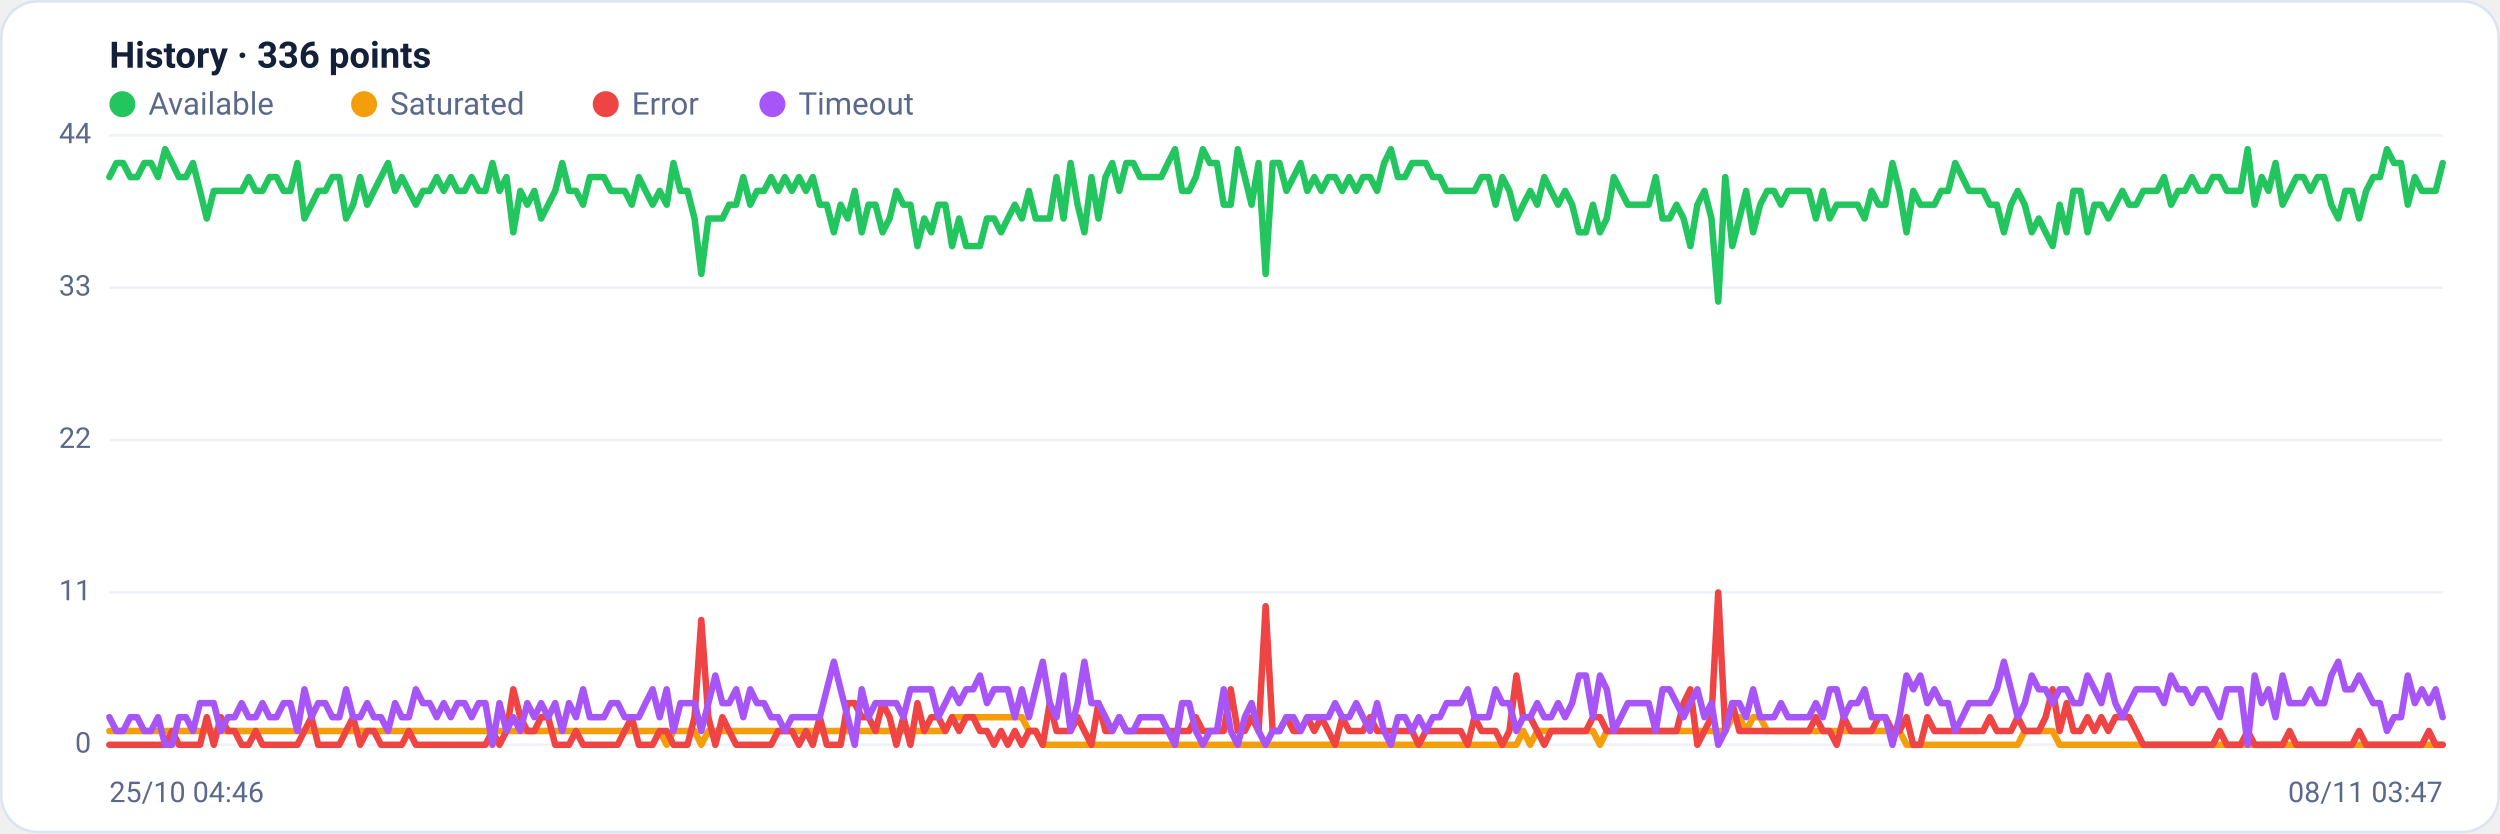
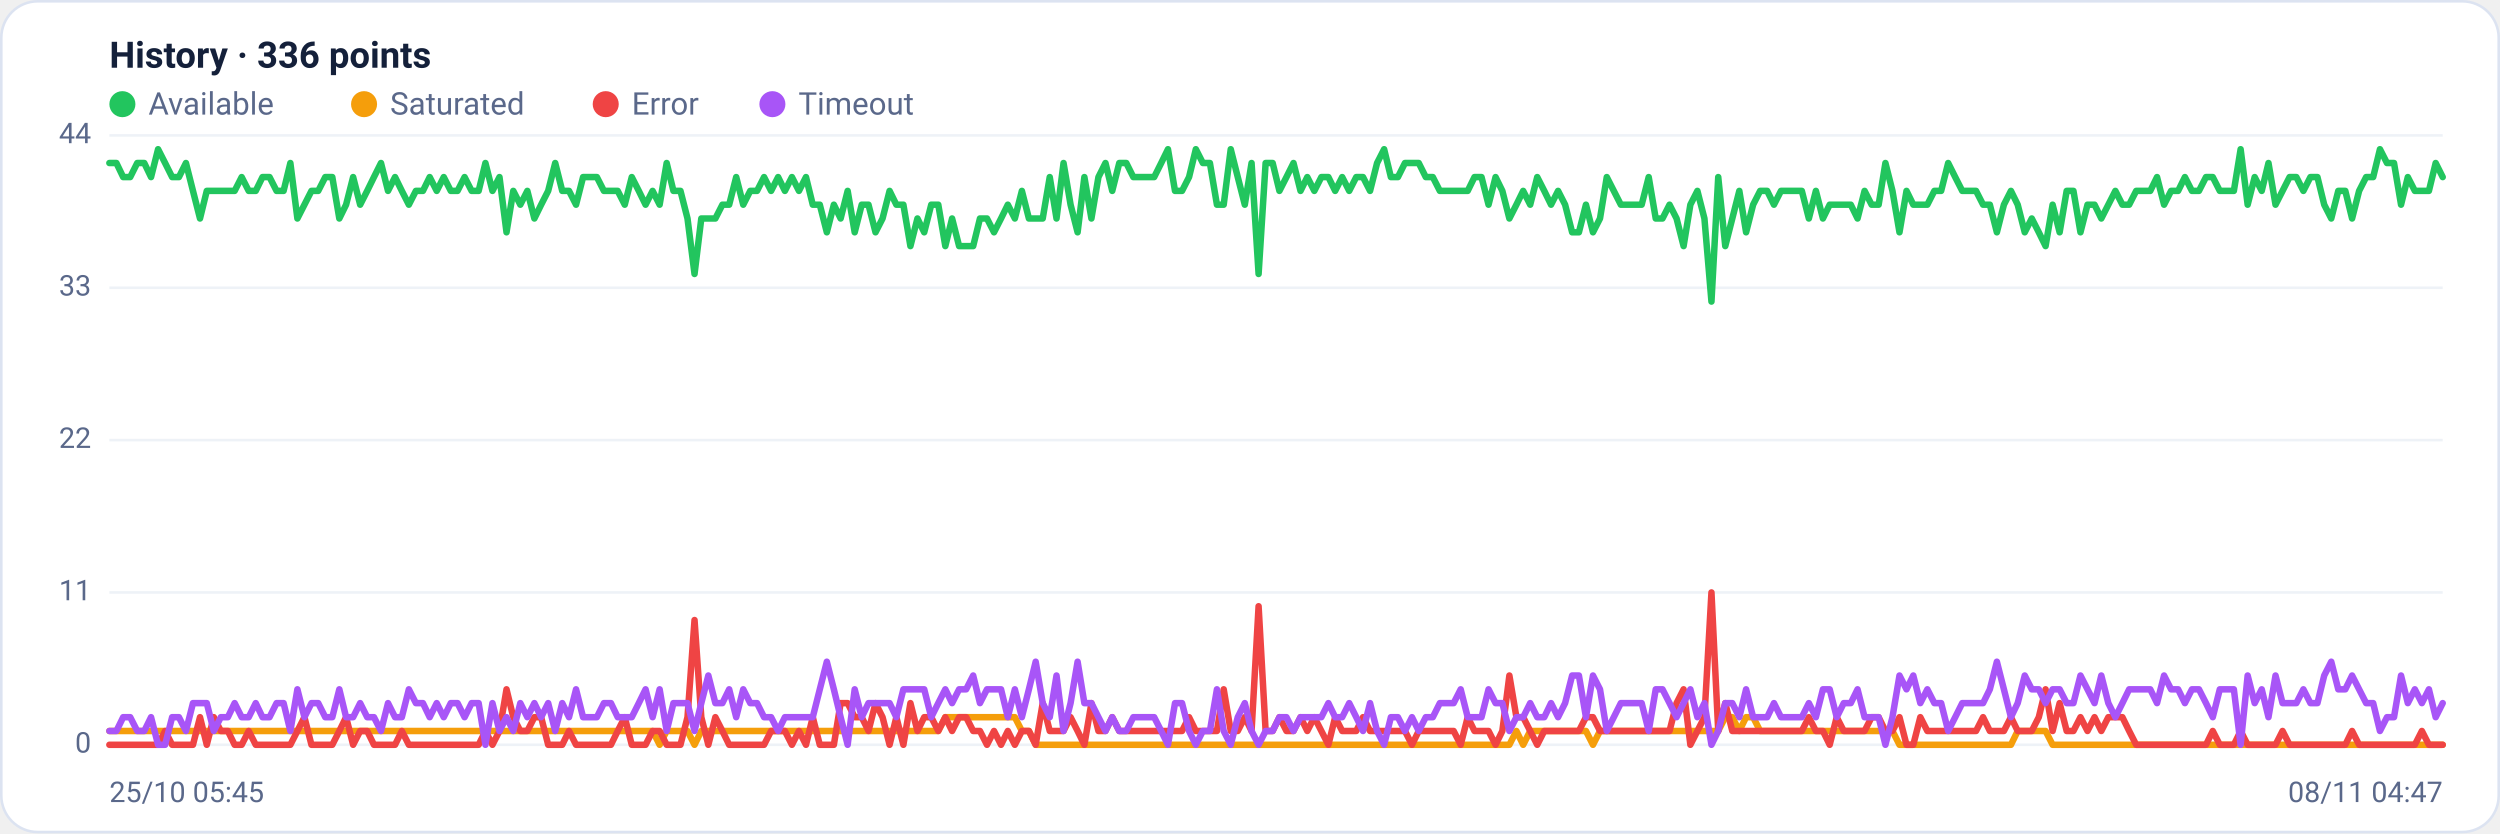
<svg xmlns="http://www.w3.org/2000/svg" viewBox="0 0 960 320" width="960" height="320" font-family="Segoe UI, system-ui, -apple-system, Roboto, Helvetica, Arial, sans-serif" role="img" aria-label="Availability history per region">
  <rect x="0.5" y="0.5" width="959" height="319" rx="14" fill="#ffffff" stroke="#dce3f1" />
  <text x="42" y="26" font-size="14" font-weight="600" fill="#14203a">History · 336 points</text>
  <circle cx="47" cy="40" r="5" fill="#22c55e" />
  <text x="57" y="44" font-size="12" fill="#5a688a">Available</text>
  <circle cx="139.8" cy="40" r="5" fill="#f59e0b" />
  <text x="149.8" y="44" font-size="12" fill="#5a688a">Saturated</text>
  <circle cx="232.6" cy="40" r="5" fill="#ef4444" />
  <text x="242.6" y="44" font-size="12" fill="#5a688a">Error</text>
  <circle cx="296.6" cy="40" r="5" fill="#a855f7" />
  <text x="306.6" y="44" font-size="12" fill="#5a688a">Timeout</text>
  <line x1="42" y1="286.0" x2="938" y2="286.0" stroke="#eef2f7" stroke-width="1" />
  <text x="35" y="289.0" text-anchor="end" font-size="11" fill="#5a688a">0</text>
  <line x1="42" y1="227.5" x2="938" y2="227.5" stroke="#eef2f7" stroke-width="1" />
  <text x="35" y="230.5" text-anchor="end" font-size="11" fill="#5a688a">11</text>
  <line x1="42" y1="169.0" x2="938" y2="169.0" stroke="#eef2f7" stroke-width="1" />
  <text x="35" y="172.0" text-anchor="end" font-size="11" fill="#5a688a">22</text>
  <line x1="42" y1="110.5" x2="938" y2="110.5" stroke="#eef2f7" stroke-width="1" />
  <text x="35" y="113.5" text-anchor="end" font-size="11" fill="#5a688a">33</text>
  <line x1="42" y1="52.0" x2="938" y2="52.0" stroke="#eef2f7" stroke-width="1" />
  <text x="35" y="55.0" text-anchor="end" font-size="11" fill="#5a688a">44</text>
-   <polyline fill="none" stroke="#22c55e" stroke-width="2.5" stroke-linejoin="round" stroke-linecap="round" points="42.0,68.0 44.7,62.6 47.3,62.6 50.0,68.0 52.7,68.0 55.4,62.6 58.0,62.6 60.7,68.0 63.4,57.3 66.1,62.6 68.7,68.0 71.4,68.0 74.1,62.6 76.8,73.3 79.4,83.9 82.1,73.3 84.8,73.3 87.5,73.3 90.1,73.3 92.8,73.3 95.5,68.0 98.2,73.3 100.8,73.3 103.5,68.0 106.2,68.0 108.9,73.3 111.5,73.3 114.2,62.6 116.9,83.9 119.6,78.6 122.2,73.3 124.9,73.3 127.6,68.0 130.3,68.0 132.9,83.9 135.6,78.6 138.3,68.0 141.0,78.6 143.6,73.3 146.3,68.0 149.0,62.6 151.7,73.3 154.3,68.0 157.0,73.3 159.7,78.6 162.4,73.3 165.0,73.3 167.7,68.0 170.4,73.3 173.1,68.0 175.7,73.3 178.4,73.3 181.1,68.0 183.8,73.3 186.4,73.3 189.1,62.6 191.8,73.3 194.5,68.0 197.1,89.2 199.8,73.3 202.5,78.6 205.2,73.3 207.8,83.9 210.5,78.6 213.2,73.3 215.9,62.6 218.5,73.3 221.2,73.3 223.9,78.6 226.5,68.0 229.2,68.0 231.9,68.0 234.6,73.3 237.2,73.3 239.9,73.3 242.6,78.6 245.3,68.0 247.9,73.3 250.6,78.6 253.3,73.3 256.0,78.6 258.6,62.6 261.3,73.3 264.0,73.3 266.7,83.9 269.3,105.2 272.0,83.9 274.7,83.9 277.4,83.9 280.0,78.6 282.7,78.6 285.4,68.0 288.1,78.6 290.7,73.3 293.4,73.3 296.1,68.0 298.8,73.3 301.4,68.0 304.1,73.3 306.8,68.0 309.5,73.3 312.1,68.0 314.8,78.6 317.5,78.6 320.2,89.2 322.8,78.6 325.5,83.9 328.2,73.3 330.9,89.2 333.5,78.6 336.2,78.6 338.9,89.2 341.6,83.9 344.2,73.3 346.9,78.6 349.6,78.6 352.3,94.5 354.9,83.9 357.6,89.2 360.3,78.6 363.0,78.6 365.6,94.5 368.3,83.9 371.0,94.5 373.7,94.5 376.3,94.5 379.0,83.9 381.7,83.9 384.4,89.2 387.0,83.9 389.7,78.6 392.4,83.9 395.1,73.3 397.7,83.9 400.4,83.9 403.1,83.9 405.7,68.0 408.4,83.9 411.1,62.6 413.8,78.6 416.4,89.2 419.1,68.0 421.8,83.9 424.5,68.0 427.1,62.6 429.8,73.3 432.5,62.6 435.2,62.6 437.8,68.0 440.5,68.0 443.2,68.0 445.9,68.0 448.5,62.6 451.2,57.3 453.9,73.3 456.6,73.3 459.2,68.0 461.9,57.3 464.6,62.6 467.3,62.6 469.9,78.6 472.6,78.6 475.3,57.3 478.0,68.0 480.6,78.6 483.3,62.6 486.0,105.2 488.7,62.6 491.3,62.6 494.0,73.3 496.7,68.0 499.4,62.6 502.0,73.3 504.7,68.0 507.4,73.3 510.1,68.0 512.7,68.0 515.4,73.3 518.1,68.0 520.8,73.3 523.4,68.0 526.1,68.0 528.8,73.3 531.5,62.6 534.1,57.3 536.8,68.0 539.5,68.0 542.2,62.6 544.8,62.6 547.5,62.6 550.2,68.0 552.9,68.0 555.5,73.3 558.2,73.3 560.9,73.3 563.6,73.3 566.2,73.3 568.9,68.0 571.6,68.0 574.3,78.6 576.9,68.0 579.6,73.3 582.3,83.9 584.9,78.6 587.6,73.3 590.3,78.6 593.0,68.0 595.6,73.3 598.3,78.6 601.0,73.3 603.7,78.6 606.3,89.2 609.0,89.2 611.7,78.6 614.4,89.2 617.0,83.9 619.7,68.0 622.4,73.3 625.1,78.6 627.7,78.6 630.4,78.6 633.1,78.6 635.8,68.0 638.4,83.9 641.1,83.9 643.8,78.6 646.5,83.9 649.1,94.5 651.8,78.6 654.5,73.3 657.2,83.9 659.8,115.8 662.5,68.0 665.2,94.5 667.9,83.9 670.5,73.3 673.2,89.2 675.9,78.6 678.6,73.3 681.2,73.3 683.9,78.6 686.6,73.3 689.3,73.3 691.9,73.3 694.6,73.3 697.3,83.9 700.0,73.3 702.6,83.9 705.3,78.6 708.0,78.6 710.7,78.6 713.3,78.6 716.0,83.9 718.7,73.3 721.4,78.6 724.0,78.6 726.7,62.6 729.4,73.3 732.1,89.2 734.7,73.3 737.4,78.6 740.1,78.6 742.8,78.6 745.4,73.3 748.1,73.3 750.8,62.6 753.5,68.0 756.1,73.3 758.8,73.3 761.5,73.3 764.1,78.6 766.8,78.6 769.5,89.2 772.2,78.6 774.8,73.3 777.5,78.6 780.2,89.2 782.9,83.9 785.5,89.2 788.2,94.5 790.9,78.6 793.6,89.2 796.2,73.3 798.9,73.3 801.6,89.2 804.3,78.6 806.9,78.6 809.6,83.9 812.3,78.6 815.0,73.3 817.6,78.6 820.3,78.6 823.0,73.3 825.7,73.3 828.3,73.3 831.0,68.0 833.7,78.6 836.4,73.3 839.0,73.3 841.7,68.0 844.4,73.3 847.1,73.3 849.7,68.0 852.4,68.0 855.1,73.3 857.8,73.3 860.4,73.3 863.1,57.3 865.8,78.6 868.5,68.0 871.1,73.3 873.8,62.6 876.5,78.6 879.2,73.3 881.8,68.0 884.5,68.0 887.2,73.3 889.9,68.0 892.5,68.0 895.2,78.6 897.9,83.9 900.6,73.3 903.2,73.3 905.9,83.9 908.6,73.3 911.3,68.0 913.9,68.0 916.6,57.3 919.3,62.6 922.0,62.6 924.6,78.6 927.3,68.0 930.0,73.3 932.7,73.3 935.3,73.3 938.0,62.6" />
-   <polyline fill="none" stroke="#f59e0b" stroke-width="2.5" stroke-linejoin="round" stroke-linecap="round" points="42.0,280.7 44.7,280.7 47.3,280.7 50.0,280.7 52.7,280.7 55.4,280.7 58.0,280.7 60.7,280.7 63.4,280.7 66.1,280.7 68.7,280.7 71.4,280.7 74.1,280.7 76.8,280.7 79.4,280.7 82.1,280.7 84.8,280.7 87.5,280.7 90.1,280.7 92.8,280.7 95.5,280.7 98.2,280.7 100.8,280.7 103.5,280.7 106.2,280.7 108.9,280.7 111.5,280.7 114.2,280.7 116.9,280.7 119.6,280.7 122.2,280.7 124.9,280.7 127.6,280.7 130.3,280.7 132.9,280.7 135.6,280.7 138.3,280.7 141.0,280.7 143.6,280.7 146.3,280.7 149.0,280.7 151.7,280.7 154.3,280.7 157.0,280.7 159.7,280.7 162.4,280.7 165.0,280.7 167.7,280.7 170.4,280.7 173.1,280.7 175.7,280.7 178.4,280.7 181.1,280.7 183.8,280.7 186.4,280.7 189.1,280.7 191.8,280.7 194.5,280.7 197.1,280.7 199.8,280.7 202.5,280.7 205.2,280.7 207.8,280.7 210.5,280.7 213.2,280.7 215.9,280.7 218.5,280.7 221.2,280.7 223.9,280.7 226.5,280.7 229.2,280.7 231.9,280.7 234.6,280.7 237.2,280.7 239.9,280.7 242.6,280.7 245.3,280.7 247.9,280.7 250.6,280.7 253.3,280.7 256.0,286.0 258.6,280.7 261.3,280.7 264.0,280.7 266.7,280.7 269.3,286.0 272.0,280.7 274.7,280.7 277.4,280.7 280.0,280.7 282.7,280.7 285.4,280.7 288.1,280.7 290.7,280.7 293.4,280.7 296.1,280.7 298.8,280.7 301.4,280.7 304.1,280.7 306.8,280.7 309.5,280.7 312.1,280.7 314.8,280.7 317.5,280.7 320.2,280.7 322.8,280.7 325.5,280.7 328.2,280.7 330.9,280.7 333.5,280.7 336.2,280.7 338.9,280.7 341.6,280.7 344.2,280.7 346.9,280.7 349.6,280.7 352.3,280.7 354.9,280.7 357.6,280.7 360.3,280.7 363.0,280.7 365.6,275.4 368.3,275.4 371.0,275.4 373.7,275.4 376.3,275.4 379.0,275.4 381.7,275.4 384.4,275.4 387.0,275.4 389.7,275.4 392.4,275.4 395.1,280.7 397.7,280.7 400.4,286.0 403.1,286.0 405.7,286.0 408.4,286.0 411.1,286.0 413.8,286.0 416.4,286.0 419.1,286.0 421.8,286.0 424.5,286.0 427.1,286.0 429.8,286.0 432.5,286.0 435.2,286.0 437.8,286.0 440.5,286.0 443.2,286.0 445.9,286.0 448.5,286.0 451.2,286.0 453.9,286.0 456.6,286.0 459.2,286.0 461.9,286.0 464.6,286.0 467.3,286.0 469.9,286.0 472.6,286.0 475.3,286.0 478.0,286.0 480.6,286.0 483.3,286.0 486.0,286.0 488.7,286.0 491.3,286.0 494.0,286.0 496.7,286.0 499.4,286.0 502.0,286.0 504.7,286.0 507.4,286.0 510.1,286.0 512.7,286.0 515.4,286.0 518.1,286.0 520.8,286.0 523.4,286.0 526.1,286.0 528.8,286.0 531.5,286.0 534.1,286.0 536.8,286.0 539.5,286.0 542.2,286.0 544.8,286.0 547.5,286.0 550.2,286.0 552.9,286.0 555.5,286.0 558.2,286.0 560.9,286.0 563.6,286.0 566.2,286.0 568.9,286.0 571.6,286.0 574.3,286.0 576.9,286.0 579.6,286.0 582.3,286.0 584.9,280.7 587.6,286.0 590.3,280.7 593.0,280.7 595.6,280.7 598.3,280.7 601.0,280.7 603.7,280.7 606.3,280.7 609.0,280.7 611.7,280.7 614.4,286.0 617.0,280.7 619.7,280.7 622.4,280.7 625.1,280.7 627.7,280.7 630.4,280.7 633.1,280.7 635.8,280.7 638.4,280.7 641.1,280.7 643.8,280.7 646.5,280.7 649.1,280.7 651.8,280.7 654.5,280.7 657.2,280.7 659.8,280.7 662.5,280.7 665.2,275.4 667.9,275.4 670.5,280.7 673.2,275.4 675.9,275.4 678.6,280.7 681.2,280.7 683.9,280.7 686.6,280.7 689.3,280.7 691.9,280.7 694.6,280.7 697.3,280.7 700.0,280.7 702.6,280.7 705.3,280.7 708.0,280.7 710.7,280.7 713.3,280.7 716.0,280.7 718.7,280.7 721.4,280.7 724.0,280.7 726.7,280.7 729.4,280.7 732.1,286.0 734.7,286.0 737.4,286.0 740.1,286.0 742.8,286.0 745.4,286.0 748.1,286.0 750.8,286.0 753.5,286.0 756.1,286.0 758.8,286.0 761.5,286.0 764.1,286.0 766.8,286.0 769.5,286.0 772.2,286.0 774.8,286.0 777.5,280.7 780.2,280.7 782.9,280.7 785.5,280.7 788.2,280.7 790.9,286.0 793.6,286.0 796.2,286.0 798.9,286.0 801.6,286.0 804.3,286.0 806.9,286.0 809.6,286.0 812.3,286.0 815.0,286.0 817.6,286.0 820.3,286.0 823.0,286.0 825.7,286.0 828.3,286.0 831.0,286.0 833.7,286.0 836.4,286.0 839.0,286.0 841.7,286.0 844.4,286.0 847.1,286.0 849.7,286.0 852.4,286.0 855.1,286.0 857.8,286.0 860.4,286.0 863.1,286.0 865.8,286.0 868.5,286.0 871.1,286.0 873.8,286.0 876.5,286.0 879.2,286.0 881.8,286.0 884.5,286.0 887.2,286.0 889.9,286.0 892.5,286.0 895.2,286.0 897.9,286.0 900.6,286.0 903.2,286.0 905.9,286.0 908.6,286.0 911.3,286.0 913.9,286.0 916.6,286.0 919.3,286.0 922.0,286.0 924.6,286.0 927.3,286.0 930.0,286.0 932.7,286.0 935.3,286.0 938.0,286.0" />
-   <polyline fill="none" stroke="#ef4444" stroke-width="2.5" stroke-linejoin="round" stroke-linecap="round" points="42.0,286.0 44.7,286.0 47.3,286.0 50.0,286.0 52.7,286.0 55.4,286.0 58.0,286.0 60.7,286.0 63.4,286.0 66.1,280.7 68.7,286.0 71.4,286.0 74.1,286.0 76.8,286.0 79.4,275.4 82.1,286.0 84.8,275.4 87.5,280.7 90.1,280.7 92.8,286.0 95.5,286.0 98.2,280.7 100.8,286.0 103.5,286.0 106.2,286.0 108.9,286.0 111.5,286.0 114.2,286.0 116.9,280.7 119.6,275.4 122.2,286.0 124.9,286.0 127.6,286.0 130.3,286.0 132.9,280.7 135.6,275.4 138.3,286.0 141.0,280.7 143.6,280.7 146.3,286.0 149.0,286.0 151.7,286.0 154.3,286.0 157.0,280.7 159.7,286.0 162.4,286.0 165.0,286.0 167.7,286.0 170.4,286.0 173.1,286.0 175.7,286.0 178.4,286.0 181.1,286.0 183.8,286.0 186.4,286.0 189.1,280.7 191.8,286.0 194.5,280.7 197.1,264.7 199.8,275.4 202.5,280.7 205.2,280.7 207.8,275.4 210.5,275.4 213.2,286.0 215.9,286.0 218.5,286.0 221.2,280.7 223.9,286.0 226.5,286.0 229.2,286.0 231.9,286.0 234.6,286.0 237.2,286.0 239.9,280.7 242.6,275.4 245.3,286.0 247.9,286.0 250.6,286.0 253.3,280.7 256.0,280.7 258.6,286.0 261.3,286.0 264.0,286.0 266.7,275.4 269.3,238.1 272.0,275.4 274.7,286.0 277.4,275.4 280.0,280.7 282.7,286.0 285.4,286.0 288.1,286.0 290.7,286.0 293.4,286.0 296.1,286.0 298.8,280.7 301.4,280.7 304.1,280.7 306.8,286.0 309.5,280.7 312.1,286.0 314.8,275.4 317.5,286.0 320.2,286.0 322.8,286.0 325.5,270.0 328.2,270.0 330.9,275.4 333.5,275.4 336.2,280.7 338.9,270.0 341.6,275.4 344.2,286.0 346.9,275.4 349.6,286.0 352.3,270.0 354.9,280.7 357.6,275.4 360.3,275.4 363.0,280.7 365.6,275.4 368.3,280.7 371.0,275.4 373.7,275.4 376.3,280.7 379.0,280.7 381.7,286.0 384.4,280.7 387.0,286.0 389.7,280.7 392.4,286.0 395.1,280.7 397.7,280.7 400.4,286.0 403.1,270.0 405.7,280.7 408.4,280.7 411.1,280.7 413.8,275.4 416.4,280.7 419.1,286.0 421.8,270.0 424.5,280.7 427.1,280.7 429.8,275.4 432.5,280.7 435.2,280.7 437.8,280.7 440.5,280.7 443.2,280.7 445.9,280.7 448.5,280.7 451.2,280.7 453.9,280.7 456.6,280.7 459.2,275.4 461.9,280.7 464.6,280.7 467.3,280.7 469.9,280.7 472.6,264.7 475.3,280.7 478.0,280.7 480.6,275.4 483.3,280.7 486.0,232.8 488.7,280.7 491.3,280.7 494.0,275.4 496.7,280.7 499.4,280.7 502.0,275.4 504.7,280.7 507.4,275.4 510.1,280.7 512.7,286.0 515.4,275.4 518.1,280.7 520.8,280.7 523.4,280.7 526.1,275.4 528.8,280.7 531.5,280.7 534.1,280.7 536.8,280.7 539.5,280.7 542.2,280.7 544.8,286.0 547.5,280.7 550.2,280.7 552.9,280.7 555.5,280.7 558.2,280.7 560.9,280.7 563.6,286.0 566.2,275.4 568.9,280.7 571.6,280.7 574.3,280.7 576.9,286.0 579.6,280.7 582.3,259.4 584.9,275.4 587.6,275.4 590.3,280.7 593.0,286.0 595.6,280.7 598.3,280.7 601.0,280.7 603.7,280.7 606.3,280.7 609.0,280.7 611.7,275.4 614.4,275.4 617.0,280.7 619.7,280.7 622.4,280.7 625.1,280.7 627.7,280.7 630.4,280.7 633.1,280.7 635.8,280.7 638.4,280.7 641.1,280.7 643.8,280.7 646.5,270.0 649.1,264.7 651.8,286.0 654.5,280.7 657.2,275.4 659.8,227.5 662.5,280.7 665.2,270.0 667.9,280.7 670.5,280.7 673.2,280.7 675.9,280.7 678.6,280.7 681.2,280.7 683.9,280.7 686.6,280.7 689.3,280.7 691.9,280.7 694.6,280.7 697.3,275.4 700.0,280.7 702.6,280.7 705.3,286.0 708.0,275.4 710.7,280.7 713.3,280.7 716.0,280.7 718.7,280.7 721.4,275.4 724.0,275.4 726.7,280.7 729.4,280.7 732.1,275.4 734.7,286.0 737.4,286.0 740.1,275.4 742.8,280.7 745.4,280.7 748.1,280.7 750.8,280.7 753.5,280.7 756.1,280.7 758.8,280.7 761.5,280.7 764.1,275.4 766.8,280.7 769.5,280.7 772.2,280.7 774.8,275.4 777.5,280.7 780.2,280.7 782.9,280.7 785.5,275.4 788.2,264.7 790.9,280.7 793.6,270.0 796.2,280.7 798.9,280.7 801.6,275.4 804.3,280.7 806.9,275.4 809.6,280.7 812.3,275.4 815.0,275.4 817.6,275.4 820.3,280.7 823.0,286.0 825.7,286.0 828.3,286.0 831.0,286.0 833.7,286.0 836.4,286.0 839.0,286.0 841.7,286.0 844.4,286.0 847.1,286.0 849.7,286.0 852.4,280.7 855.1,286.0 857.8,286.0 860.4,286.0 863.1,280.7 865.8,286.0 868.5,286.0 871.1,286.0 873.8,286.0 876.5,286.0 879.2,280.7 881.8,286.0 884.5,286.0 887.2,286.0 889.9,286.0 892.5,286.0 895.2,286.0 897.9,286.0 900.6,286.0 903.2,286.0 905.9,280.7 908.6,286.0 911.3,286.0 913.9,286.0 916.6,286.0 919.3,286.0 922.0,286.0 924.6,286.0 927.3,286.0 930.0,286.0 932.7,280.7 935.3,286.0 938.0,286.0" />
-   <polyline fill="none" stroke="#a855f7" stroke-width="2.5" stroke-linejoin="round" stroke-linecap="round" points="42.0,275.4 44.7,280.7 47.3,280.7 50.0,275.4 52.7,275.4 55.4,280.7 58.0,280.7 60.7,275.4 63.4,286.0 66.1,286.0 68.7,275.4 71.4,275.4 74.1,280.7 76.8,270.0 79.4,270.0 82.1,270.0 84.8,280.7 87.5,275.4 90.1,275.4 92.8,270.0 95.5,275.4 98.2,275.4 100.8,270.0 103.5,275.4 106.2,275.4 108.9,270.0 111.5,270.0 114.2,280.7 116.9,264.7 119.6,275.4 122.2,270.0 124.9,270.0 127.6,275.4 130.3,275.4 132.9,264.7 135.6,275.4 138.3,275.4 141.0,270.0 143.6,275.4 146.3,275.4 149.0,280.7 151.7,270.0 154.3,275.4 157.0,275.4 159.7,264.7 162.4,270.0 165.0,270.0 167.7,275.4 170.4,270.0 173.1,275.4 175.7,270.0 178.4,270.0 181.1,275.4 183.8,270.0 186.4,270.0 189.1,286.0 191.8,270.0 194.5,280.7 197.1,275.4 199.8,280.7 202.5,270.0 205.2,275.4 207.8,270.0 210.5,275.4 213.2,270.0 215.9,280.7 218.5,270.0 221.2,275.4 223.9,264.7 226.5,275.4 229.2,275.4 231.9,275.4 234.6,270.0 237.2,270.0 239.9,275.4 242.6,275.4 245.3,275.4 247.9,270.0 250.6,264.7 253.3,275.4 256.0,264.7 258.6,280.7 261.3,270.0 264.0,270.0 266.7,270.0 269.3,280.7 272.0,270.0 274.7,259.4 277.4,270.0 280.0,270.0 282.7,264.7 285.4,275.4 288.1,264.7 290.7,270.0 293.4,270.0 296.1,275.4 298.8,275.4 301.4,280.7 304.1,275.4 306.8,275.4 309.5,275.4 312.1,275.4 314.8,275.4 317.5,264.7 320.2,254.1 322.8,264.7 325.5,275.4 328.2,286.0 330.9,264.7 333.5,275.4 336.2,270.0 338.9,270.0 341.6,270.0 344.2,270.0 346.9,275.4 349.6,264.7 352.3,264.7 354.9,264.7 357.6,264.7 360.3,275.4 363.0,270.0 365.6,264.7 368.3,270.0 371.0,264.7 373.7,264.7 376.3,259.4 379.0,270.0 381.7,264.7 384.4,264.7 387.0,264.7 389.7,275.4 392.4,264.7 395.1,275.4 397.7,264.7 400.4,254.1 403.1,270.0 405.7,275.4 408.4,259.4 411.1,280.7 413.8,270.0 416.4,254.1 419.1,270.0 421.8,270.0 424.5,275.4 427.1,280.7 429.8,275.4 432.5,280.7 435.2,280.7 437.8,275.4 440.5,275.4 443.2,275.4 445.9,275.4 448.5,280.7 451.2,286.0 453.9,270.0 456.6,270.0 459.2,280.7 461.9,286.0 464.6,280.7 467.3,280.7 469.9,264.7 472.6,280.7 475.3,286.0 478.0,275.4 480.6,270.0 483.3,280.7 486.0,286.0 488.7,280.7 491.3,280.7 494.0,275.4 496.7,275.4 499.4,280.7 502.0,275.4 504.7,275.4 507.4,275.4 510.1,275.4 512.7,270.0 515.4,275.4 518.1,275.4 520.8,270.0 523.4,275.4 526.1,280.7 528.8,270.0 531.5,280.7 534.1,286.0 536.8,275.4 539.5,275.4 542.2,280.7 544.8,275.4 547.5,280.7 550.2,275.4 552.9,275.4 555.5,270.0 558.2,270.0 560.9,270.0 563.6,264.7 566.2,275.4 568.9,275.4 571.6,275.4 574.3,264.7 576.9,270.0 579.6,270.0 582.3,280.7 584.9,275.4 587.6,275.4 590.3,270.0 593.0,275.4 595.6,275.4 598.3,270.0 601.0,275.4 603.7,270.0 606.3,259.4 609.0,259.4 611.7,275.4 614.4,259.4 617.0,264.7 619.7,280.7 622.4,275.4 625.1,270.0 627.7,270.0 630.4,270.0 633.1,270.0 635.8,280.7 638.4,264.7 641.1,264.7 643.8,270.0 646.5,275.4 649.1,270.0 651.8,264.7 654.5,275.4 657.2,270.0 659.8,286.0 662.5,280.7 665.2,270.0 667.9,270.0 670.5,275.4 673.2,264.7 675.9,275.4 678.6,275.4 681.2,275.4 683.9,270.0 686.6,275.4 689.3,275.4 691.9,275.4 694.6,275.4 697.3,270.0 700.0,275.4 702.6,264.7 705.3,264.7 708.0,275.4 710.7,270.0 713.3,270.0 716.0,264.7 718.7,275.4 721.4,275.4 724.0,275.4 726.7,286.0 729.4,275.4 732.1,259.4 734.7,264.7 737.4,259.4 740.1,270.0 742.8,264.7 745.4,270.0 748.1,270.0 750.8,280.7 753.5,275.4 756.1,270.0 758.8,270.0 761.5,270.0 764.1,270.0 766.8,264.7 769.5,254.1 772.2,264.7 774.8,275.4 777.5,270.0 780.2,259.4 782.9,264.7 785.5,264.7 788.2,270.0 790.9,264.7 793.6,264.7 796.2,270.0 798.9,270.0 801.6,259.4 804.3,264.7 806.9,270.0 809.6,259.4 812.3,270.0 815.0,275.4 817.6,270.0 820.3,264.7 823.0,264.7 825.7,264.7 828.3,264.7 831.0,270.0 833.7,259.4 836.4,264.7 839.0,264.7 841.7,270.0 844.4,264.7 847.1,264.7 849.7,270.0 852.4,275.4 855.1,264.7 857.8,264.7 860.4,264.7 863.1,286.0 865.8,259.4 868.5,270.0 871.1,264.7 873.8,275.4 876.5,259.4 879.2,270.0 881.8,270.0 884.5,270.0 887.2,264.7 889.9,270.0 892.5,270.0 895.2,259.4 897.9,254.1 900.6,264.7 903.2,264.7 905.9,259.4 908.6,264.7 911.3,270.0 913.9,270.0 916.6,280.7 919.3,275.4 922.0,275.4 924.6,259.4 927.3,270.0 930.0,264.7 932.7,270.0 935.3,264.7 938.0,275.4" />
-   <text x="42" y="308" font-size="11" fill="#5a688a">25/10 04:46</text>
-   <text x="938" y="308" text-anchor="end" font-size="11" fill="#5a688a">08/11 03:47</text>
+   <polyline fill="none" stroke="#22c55e" stroke-width="2.5" stroke-linejoin="round" stroke-linecap="round" points="42.0,62.6 44.7,62.6 47.3,68.0 50.0,68.0 52.7,62.6 55.4,62.6 58.0,68.0 60.7,57.3 63.4,62.6 66.1,68.0 68.7,68.0 71.4,62.6 74.1,73.3 76.8,83.9 79.4,73.3 82.1,73.3 84.8,73.3 87.5,73.3 90.1,73.3 92.8,68.0 95.5,73.3 98.2,73.3 100.8,68.0 103.5,68.0 106.2,73.3 108.9,73.3 111.5,62.6 114.2,83.9 116.9,78.6 119.6,73.3 122.2,73.3 124.9,68.0 127.6,68.0 130.3,83.9 132.9,78.6 135.6,68.0 138.3,78.6 141.0,73.3 143.6,68.0 146.3,62.6 149.0,73.3 151.7,68.0 154.3,73.3 157.0,78.6 159.7,73.3 162.4,73.3 165.0,68.0 167.7,73.3 170.4,68.0 173.1,73.3 175.7,73.3 178.4,68.0 181.1,73.3 183.8,73.3 186.4,62.6 189.1,73.3 191.8,68.0 194.5,89.2 197.1,73.3 199.8,78.6 202.5,73.3 205.2,83.9 207.8,78.6 210.5,73.3 213.2,62.6 215.9,73.3 218.5,73.3 221.2,78.6 223.9,68.0 226.5,68.0 229.2,68.0 231.9,73.3 234.6,73.3 237.2,73.3 239.9,78.6 242.6,68.0 245.3,73.3 247.9,78.6 250.6,73.3 253.3,78.6 256.0,62.6 258.6,73.3 261.3,73.3 264.0,83.9 266.7,105.2 269.3,83.9 272.0,83.9 274.7,83.9 277.4,78.6 280.0,78.6 282.7,68.0 285.4,78.6 288.1,73.3 290.7,73.3 293.4,68.0 296.1,73.3 298.8,68.0 301.4,73.3 304.1,68.0 306.8,73.3 309.5,68.0 312.1,78.6 314.8,78.6 317.5,89.2 320.2,78.6 322.8,83.9 325.5,73.3 328.2,89.2 330.9,78.6 333.5,78.6 336.2,89.2 338.9,83.9 341.6,73.3 344.2,78.6 346.9,78.6 349.6,94.5 352.3,83.9 354.9,89.2 357.6,78.6 360.3,78.6 363.0,94.5 365.6,83.9 368.3,94.5 371.0,94.5 373.7,94.5 376.3,83.9 379.0,83.9 381.7,89.2 384.4,83.9 387.0,78.6 389.7,83.9 392.4,73.3 395.1,83.9 397.7,83.9 400.4,83.9 403.1,68.0 405.7,83.9 408.4,62.6 411.1,78.6 413.8,89.2 416.4,68.0 419.1,83.9 421.8,68.0 424.5,62.6 427.1,73.3 429.8,62.6 432.5,62.6 435.2,68.0 437.8,68.0 440.5,68.0 443.2,68.0 445.9,62.6 448.5,57.3 451.2,73.3 453.9,73.3 456.6,68.0 459.2,57.3 461.9,62.6 464.6,62.6 467.3,78.6 469.9,78.6 472.6,57.3 475.3,68.0 478.0,78.6 480.6,62.6 483.3,105.2 486.0,62.6 488.7,62.6 491.3,73.3 494.0,68.0 496.7,62.6 499.4,73.3 502.0,68.0 504.7,73.3 507.4,68.0 510.1,68.0 512.7,73.3 515.4,68.0 518.1,73.3 520.8,68.0 523.4,68.0 526.1,73.3 528.8,62.6 531.5,57.3 534.1,68.0 536.8,68.0 539.5,62.6 542.2,62.6 544.8,62.6 547.5,68.0 550.2,68.0 552.9,73.3 555.5,73.3 558.2,73.3 560.9,73.3 563.6,73.3 566.2,68.0 568.9,68.0 571.6,78.6 574.3,68.0 576.9,73.3 579.6,83.9 582.3,78.6 584.9,73.3 587.6,78.6 590.3,68.0 593.0,73.3 595.6,78.6 598.3,73.3 601.0,78.6 603.7,89.2 606.3,89.2 609.0,78.6 611.7,89.2 614.4,83.9 617.0,68.0 619.7,73.3 622.4,78.6 625.1,78.6 627.7,78.6 630.4,78.6 633.1,68.0 635.8,83.9 638.4,83.9 641.1,78.6 643.8,83.9 646.5,94.5 649.1,78.6 651.8,73.3 654.5,83.9 657.2,115.8 659.8,68.0 662.5,94.5 665.2,83.9 667.9,73.3 670.5,89.2 673.2,78.6 675.9,73.3 678.6,73.3 681.2,78.6 683.9,73.3 686.6,73.3 689.3,73.3 691.9,73.3 694.6,83.9 697.3,73.3 700.0,83.9 702.6,78.6 705.3,78.6 708.0,78.6 710.7,78.6 713.3,83.9 716.0,73.3 718.7,78.6 721.4,78.6 724.0,62.6 726.7,73.3 729.4,89.2 732.1,73.3 734.7,78.6 737.4,78.6 740.1,78.6 742.8,73.3 745.4,73.3 748.1,62.6 750.8,68.0 753.5,73.3 756.1,73.3 758.8,73.3 761.5,78.6 764.1,78.6 766.8,89.2 769.5,78.6 772.2,73.3 774.8,78.6 777.5,89.2 780.2,83.9 782.9,89.2 785.5,94.5 788.2,78.6 790.9,89.2 793.6,73.3 796.2,73.3 798.9,89.2 801.6,78.6 804.3,78.6 806.9,83.9 809.6,78.6 812.3,73.3 815.0,78.6 817.6,78.6 820.3,73.3 823.0,73.3 825.7,73.3 828.3,68.0 831.0,78.6 833.7,73.3 836.4,73.3 839.0,68.0 841.7,73.3 844.4,73.3 847.1,68.0 849.7,68.0 852.4,73.3 855.1,73.3 857.8,73.3 860.4,57.3 863.1,78.6 865.8,68.0 868.5,73.3 871.1,62.6 873.8,78.6 876.5,73.3 879.2,68.0 881.8,68.0 884.5,73.3 887.2,68.0 889.9,68.0 892.5,78.6 895.2,83.9 897.9,73.3 900.6,73.3 903.2,83.9 905.9,73.3 908.6,68.0 911.3,68.0 913.9,57.3 916.6,62.6 919.3,62.6 922.0,78.6 924.6,68.0 927.3,73.3 930.0,73.3 932.7,73.3 935.3,62.6 938.0,68.0" />
+   <polyline fill="none" stroke="#f59e0b" stroke-width="2.5" stroke-linejoin="round" stroke-linecap="round" points="42.0,280.7 44.7,280.7 47.3,280.7 50.0,280.7 52.7,280.7 55.4,280.7 58.0,280.7 60.7,280.7 63.4,280.7 66.1,280.7 68.7,280.7 71.4,280.7 74.1,280.7 76.8,280.7 79.4,280.7 82.1,280.7 84.8,280.7 87.5,280.7 90.1,280.7 92.8,280.7 95.5,280.7 98.2,280.7 100.8,280.7 103.5,280.7 106.2,280.7 108.9,280.7 111.5,280.7 114.2,280.7 116.9,280.7 119.6,280.7 122.2,280.7 124.9,280.7 127.6,280.7 130.3,280.7 132.9,280.7 135.6,280.7 138.3,280.7 141.0,280.7 143.6,280.7 146.3,280.7 149.0,280.7 151.7,280.7 154.3,280.7 157.0,280.7 159.7,280.7 162.4,280.7 165.0,280.7 167.7,280.7 170.4,280.7 173.1,280.7 175.7,280.7 178.4,280.7 181.1,280.7 183.8,280.7 186.4,280.7 189.1,280.7 191.8,280.7 194.5,280.7 197.1,280.7 199.8,280.7 202.5,280.7 205.2,280.7 207.8,280.7 210.5,280.7 213.2,280.7 215.9,280.7 218.5,280.7 221.2,280.7 223.9,280.7 226.5,280.7 229.2,280.7 231.9,280.7 234.6,280.7 237.2,280.7 239.9,280.7 242.6,280.7 245.3,280.7 247.9,280.7 250.6,280.7 253.3,286.0 256.0,280.7 258.6,280.7 261.3,280.7 264.0,280.7 266.7,286.0 269.3,280.7 272.0,280.7 274.7,280.7 277.4,280.7 280.0,280.7 282.7,280.7 285.4,280.7 288.1,280.7 290.7,280.7 293.4,280.7 296.1,280.7 298.8,280.7 301.4,280.7 304.1,280.7 306.8,280.7 309.5,280.7 312.1,280.7 314.8,280.7 317.5,280.7 320.2,280.7 322.8,280.7 325.5,280.7 328.2,280.7 330.9,280.7 333.5,280.7 336.2,280.7 338.9,280.7 341.6,280.7 344.2,280.7 346.9,280.7 349.6,280.7 352.3,280.7 354.9,280.7 357.6,280.7 360.3,280.7 363.0,275.4 365.6,275.4 368.3,275.4 371.0,275.4 373.7,275.4 376.3,275.4 379.0,275.4 381.7,275.4 384.4,275.4 387.0,275.4 389.7,275.4 392.4,280.7 395.1,280.7 397.7,286.0 400.4,286.0 403.1,286.0 405.7,286.0 408.4,286.0 411.1,286.0 413.8,286.0 416.4,286.0 419.1,286.0 421.8,286.0 424.5,286.0 427.1,286.0 429.8,286.0 432.5,286.0 435.2,286.0 437.8,286.0 440.5,286.0 443.2,286.0 445.9,286.0 448.5,286.0 451.2,286.0 453.9,286.0 456.6,286.0 459.2,286.0 461.9,286.0 464.6,286.0 467.3,286.0 469.9,286.0 472.6,286.0 475.3,286.0 478.0,286.0 480.6,286.0 483.3,286.0 486.0,286.0 488.7,286.0 491.3,286.0 494.0,286.0 496.7,286.0 499.4,286.0 502.0,286.0 504.7,286.0 507.4,286.0 510.1,286.0 512.7,286.0 515.4,286.0 518.1,286.0 520.8,286.0 523.4,286.0 526.1,286.0 528.8,286.0 531.5,286.0 534.1,286.0 536.8,286.0 539.5,286.0 542.2,286.0 544.8,286.0 547.5,286.0 550.2,286.0 552.9,286.0 555.5,286.0 558.2,286.0 560.9,286.0 563.6,286.0 566.2,286.0 568.9,286.0 571.6,286.0 574.3,286.0 576.9,286.0 579.6,286.0 582.3,280.7 584.9,286.0 587.6,280.7 590.3,280.7 593.0,280.7 595.6,280.7 598.3,280.7 601.0,280.7 603.7,280.7 606.3,280.7 609.0,280.7 611.7,286.0 614.4,280.7 617.0,280.7 619.7,280.7 622.4,280.7 625.1,280.7 627.7,280.7 630.4,280.7 633.1,280.7 635.8,280.7 638.4,280.7 641.1,280.7 643.8,280.7 646.5,280.7 649.1,280.7 651.8,280.7 654.5,280.7 657.2,280.7 659.8,280.7 662.5,275.4 665.2,275.4 667.9,280.7 670.5,275.4 673.2,275.4 675.9,280.7 678.6,280.7 681.2,280.7 683.9,280.7 686.6,280.7 689.3,280.7 691.9,280.7 694.6,280.7 697.3,280.7 700.0,280.7 702.6,280.7 705.3,280.7 708.0,280.7 710.7,280.7 713.3,280.7 716.0,280.7 718.7,280.7 721.4,280.7 724.0,280.7 726.7,280.7 729.4,286.0 732.1,286.0 734.7,286.0 737.4,286.0 740.1,286.0 742.8,286.0 745.4,286.0 748.1,286.0 750.8,286.0 753.5,286.0 756.1,286.0 758.8,286.0 761.5,286.0 764.1,286.0 766.8,286.0 769.5,286.0 772.2,286.0 774.8,280.7 777.5,280.7 780.2,280.7 782.9,280.7 785.5,280.7 788.2,286.0 790.9,286.0 793.6,286.0 796.2,286.0 798.9,286.0 801.6,286.0 804.3,286.0 806.9,286.0 809.6,286.0 812.3,286.0 815.0,286.0 817.6,286.0 820.3,286.0 823.0,286.0 825.7,286.0 828.3,286.0 831.0,286.0 833.7,286.0 836.4,286.0 839.0,286.0 841.7,286.0 844.4,286.0 847.1,286.0 849.7,286.0 852.4,286.0 855.1,286.0 857.8,286.0 860.4,286.0 863.1,286.0 865.8,286.0 868.5,286.0 871.1,286.0 873.8,286.0 876.5,286.0 879.2,286.0 881.8,286.0 884.5,286.0 887.2,286.0 889.9,286.0 892.5,286.0 895.2,286.0 897.9,286.0 900.6,286.0 903.2,286.0 905.9,286.0 908.6,286.0 911.3,286.0 913.9,286.0 916.6,286.0 919.3,286.0 922.0,286.0 924.6,286.0 927.3,286.0 930.0,286.0 932.7,286.0 935.3,286.0 938.0,286.0" />
+   <polyline fill="none" stroke="#ef4444" stroke-width="2.5" stroke-linejoin="round" stroke-linecap="round" points="42.0,286.0 44.7,286.0 47.3,286.0 50.0,286.0 52.7,286.0 55.4,286.0 58.0,286.0 60.7,286.0 63.4,280.7 66.1,286.0 68.7,286.0 71.4,286.0 74.1,286.0 76.8,275.4 79.4,286.0 82.1,275.4 84.8,280.7 87.5,280.7 90.1,286.0 92.8,286.0 95.5,280.7 98.2,286.0 100.8,286.0 103.5,286.0 106.2,286.0 108.9,286.0 111.5,286.0 114.2,280.7 116.9,275.4 119.6,286.0 122.2,286.0 124.9,286.0 127.6,286.0 130.3,280.7 132.9,275.4 135.6,286.0 138.3,280.7 141.0,280.7 143.6,286.0 146.3,286.0 149.0,286.0 151.7,286.0 154.3,280.7 157.0,286.0 159.7,286.0 162.4,286.0 165.0,286.0 167.7,286.0 170.4,286.0 173.1,286.0 175.7,286.0 178.4,286.0 181.1,286.0 183.8,286.0 186.4,280.7 189.1,286.0 191.8,280.7 194.5,264.7 197.1,275.4 199.8,280.7 202.5,280.7 205.2,275.4 207.8,275.4 210.5,286.0 213.2,286.0 215.9,286.0 218.5,280.7 221.2,286.0 223.9,286.0 226.5,286.0 229.2,286.0 231.9,286.0 234.6,286.0 237.2,280.7 239.9,275.4 242.6,286.0 245.3,286.0 247.9,286.0 250.6,280.7 253.3,280.7 256.0,286.0 258.6,286.0 261.3,286.0 264.0,275.4 266.7,238.1 269.3,275.4 272.0,286.0 274.7,275.4 277.4,280.7 280.0,286.0 282.7,286.0 285.4,286.0 288.1,286.0 290.7,286.0 293.4,286.0 296.1,280.7 298.8,280.7 301.4,280.7 304.1,286.0 306.8,280.7 309.5,286.0 312.1,275.4 314.8,286.0 317.5,286.0 320.2,286.0 322.8,270.0 325.5,270.0 328.2,275.4 330.9,275.4 333.5,280.7 336.2,270.0 338.9,275.4 341.6,286.0 344.2,275.4 346.9,286.0 349.6,270.0 352.3,280.7 354.9,275.4 357.6,275.4 360.3,280.7 363.0,275.4 365.6,280.7 368.3,275.4 371.0,275.4 373.7,280.7 376.3,280.7 379.0,286.0 381.7,280.7 384.4,286.0 387.0,280.7 389.7,286.0 392.4,280.7 395.1,280.7 397.7,286.0 400.4,270.0 403.1,280.7 405.7,280.7 408.4,280.7 411.1,275.4 413.8,280.7 416.4,286.0 419.1,270.0 421.8,280.7 424.5,280.7 427.1,275.4 429.8,280.7 432.5,280.7 435.2,280.7 437.8,280.7 440.5,280.7 443.2,280.7 445.9,280.7 448.5,280.7 451.2,280.7 453.9,280.7 456.6,275.4 459.2,280.7 461.9,280.7 464.6,280.7 467.3,280.7 469.9,264.7 472.6,280.7 475.3,280.7 478.0,275.4 480.6,280.7 483.3,232.8 486.0,280.7 488.7,280.7 491.3,275.4 494.0,280.7 496.7,280.7 499.4,275.4 502.0,280.7 504.7,275.4 507.4,280.7 510.1,286.0 512.7,275.4 515.4,280.7 518.1,280.7 520.8,280.7 523.4,275.4 526.1,280.7 528.8,280.7 531.5,280.7 534.1,280.7 536.8,280.7 539.5,280.7 542.2,286.0 544.8,280.7 547.5,280.7 550.2,280.7 552.9,280.7 555.5,280.7 558.2,280.7 560.9,286.0 563.6,275.4 566.2,280.7 568.9,280.7 571.6,280.7 574.3,286.0 576.9,280.7 579.6,259.4 582.3,275.4 584.9,275.4 587.6,280.7 590.3,286.0 593.0,280.7 595.6,280.7 598.3,280.7 601.0,280.7 603.7,280.7 606.3,280.7 609.0,275.4 611.7,275.4 614.4,280.7 617.0,280.7 619.7,280.7 622.4,280.7 625.1,280.7 627.7,280.7 630.4,280.7 633.1,280.7 635.8,280.7 638.4,280.7 641.1,280.7 643.8,270.0 646.5,264.7 649.1,286.0 651.8,280.7 654.5,275.4 657.2,227.5 659.8,280.7 662.5,270.0 665.2,280.7 667.9,280.7 670.5,280.7 673.2,280.7 675.9,280.7 678.6,280.7 681.2,280.7 683.9,280.7 686.6,280.7 689.3,280.7 691.9,280.7 694.6,275.4 697.3,280.7 700.0,280.7 702.6,286.0 705.3,275.4 708.0,280.7 710.7,280.7 713.3,280.7 716.0,280.7 718.7,275.4 721.4,275.4 724.0,280.7 726.7,280.7 729.4,275.4 732.1,286.0 734.7,286.0 737.4,275.4 740.1,280.7 742.8,280.7 745.4,280.7 748.1,280.7 750.8,280.7 753.5,280.7 756.1,280.7 758.8,280.7 761.5,275.4 764.1,280.7 766.8,280.7 769.5,280.7 772.2,275.4 774.8,280.7 777.5,280.7 780.2,280.7 782.9,275.4 785.5,264.7 788.2,280.7 790.9,270.0 793.6,280.7 796.2,280.7 798.9,275.4 801.6,280.7 804.3,275.4 806.9,280.7 809.6,275.4 812.3,275.4 815.0,275.4 817.6,280.7 820.3,286.0 823.0,286.0 825.7,286.0 828.3,286.0 831.0,286.0 833.7,286.0 836.4,286.0 839.0,286.0 841.7,286.0 844.4,286.0 847.1,286.0 849.7,280.7 852.4,286.0 855.1,286.0 857.8,286.0 860.4,280.7 863.1,286.0 865.8,286.0 868.5,286.0 871.1,286.0 873.8,286.0 876.5,280.7 879.2,286.0 881.8,286.0 884.5,286.0 887.2,286.0 889.9,286.0 892.5,286.0 895.2,286.0 897.9,286.0 900.6,286.0 903.2,280.7 905.9,286.0 908.6,286.0 911.3,286.0 913.9,286.0 916.6,286.0 919.3,286.0 922.0,286.0 924.6,286.0 927.3,286.0 930.0,280.7 932.7,286.0 935.3,286.0 938.0,286.0" />
+   <polyline fill="none" stroke="#a855f7" stroke-width="2.5" stroke-linejoin="round" stroke-linecap="round" points="42.0,280.7 44.7,280.7 47.3,275.4 50.0,275.4 52.7,280.7 55.4,280.7 58.0,275.4 60.7,286.0 63.4,286.0 66.1,275.4 68.7,275.4 71.4,280.7 74.1,270.0 76.8,270.0 79.4,270.0 82.1,280.7 84.8,275.4 87.5,275.4 90.1,270.0 92.8,275.4 95.5,275.4 98.2,270.0 100.8,275.4 103.5,275.4 106.2,270.0 108.9,270.0 111.5,280.7 114.2,264.7 116.9,275.4 119.6,270.0 122.2,270.0 124.9,275.4 127.6,275.4 130.3,264.7 132.9,275.4 135.6,275.4 138.3,270.0 141.0,275.4 143.6,275.4 146.3,280.7 149.0,270.0 151.7,275.4 154.3,275.4 157.0,264.7 159.7,270.0 162.4,270.0 165.0,275.4 167.7,270.0 170.4,275.4 173.1,270.0 175.7,270.0 178.4,275.4 181.1,270.0 183.8,270.0 186.4,286.0 189.1,270.0 191.8,280.7 194.5,275.4 197.1,280.7 199.8,270.0 202.5,275.4 205.2,270.0 207.8,275.4 210.5,270.0 213.2,280.7 215.9,270.0 218.5,275.4 221.2,264.7 223.9,275.4 226.5,275.4 229.2,275.4 231.9,270.0 234.6,270.0 237.2,275.4 239.9,275.4 242.6,275.4 245.3,270.0 247.9,264.7 250.6,275.4 253.3,264.7 256.0,280.7 258.6,270.0 261.3,270.0 264.0,270.0 266.7,280.7 269.3,270.0 272.0,259.4 274.7,270.0 277.4,270.0 280.0,264.7 282.7,275.4 285.4,264.7 288.1,270.0 290.7,270.0 293.4,275.4 296.1,275.4 298.8,280.7 301.4,275.4 304.1,275.4 306.8,275.4 309.5,275.4 312.1,275.4 314.8,264.7 317.5,254.1 320.2,264.7 322.8,275.4 325.5,286.0 328.2,264.7 330.9,275.4 333.5,270.0 336.2,270.0 338.9,270.0 341.6,270.0 344.2,275.4 346.9,264.7 349.6,264.7 352.3,264.7 354.9,264.7 357.6,275.4 360.3,270.0 363.0,264.7 365.6,270.0 368.3,264.7 371.0,264.7 373.7,259.4 376.3,270.0 379.0,264.7 381.7,264.7 384.4,264.7 387.0,275.4 389.7,264.7 392.4,275.4 395.1,264.7 397.7,254.1 400.4,270.0 403.1,275.4 405.7,259.4 408.4,280.7 411.1,270.0 413.8,254.1 416.4,270.0 419.1,270.0 421.8,275.4 424.5,280.7 427.1,275.4 429.8,280.7 432.5,280.7 435.2,275.4 437.8,275.4 440.5,275.4 443.2,275.4 445.9,280.7 448.5,286.0 451.2,270.0 453.9,270.0 456.6,280.7 459.2,286.0 461.9,280.7 464.6,280.7 467.3,264.7 469.9,280.7 472.6,286.0 475.3,275.4 478.0,270.0 480.6,280.7 483.3,286.0 486.0,280.7 488.7,280.7 491.3,275.4 494.0,275.4 496.7,280.7 499.4,275.4 502.0,275.4 504.7,275.4 507.4,275.4 510.1,270.0 512.7,275.4 515.4,275.4 518.1,270.0 520.8,275.4 523.4,280.7 526.1,270.0 528.8,280.7 531.5,286.0 534.1,275.4 536.8,275.4 539.5,280.7 542.2,275.4 544.8,280.7 547.5,275.4 550.2,275.4 552.9,270.0 555.5,270.0 558.2,270.0 560.9,264.7 563.6,275.4 566.2,275.4 568.9,275.4 571.6,264.7 574.3,270.0 576.9,270.0 579.6,280.7 582.3,275.4 584.9,275.4 587.6,270.0 590.3,275.4 593.0,275.4 595.6,270.0 598.3,275.4 601.0,270.0 603.7,259.4 606.3,259.4 609.0,275.4 611.7,259.4 614.4,264.7 617.0,280.7 619.7,275.4 622.4,270.0 625.1,270.0 627.7,270.0 630.4,270.0 633.1,280.7 635.8,264.7 638.4,264.7 641.1,270.0 643.8,275.4 646.5,270.0 649.1,264.7 651.8,275.4 654.5,270.0 657.2,286.0 659.8,280.7 662.5,270.0 665.2,270.0 667.9,275.4 670.5,264.7 673.2,275.4 675.9,275.4 678.6,275.4 681.2,270.0 683.9,275.4 686.6,275.4 689.3,275.4 691.9,275.4 694.6,270.0 697.3,275.4 700.0,264.7 702.6,264.7 705.3,275.4 708.0,270.0 710.7,270.0 713.3,264.7 716.0,275.4 718.7,275.4 721.4,275.4 724.0,286.0 726.7,275.4 729.4,259.4 732.1,264.7 734.7,259.4 737.4,270.0 740.1,264.7 742.8,270.0 745.4,270.0 748.1,280.7 750.8,275.4 753.5,270.0 756.1,270.0 758.8,270.0 761.5,270.0 764.1,264.7 766.8,254.1 769.5,264.7 772.2,275.4 774.8,270.0 777.5,259.4 780.2,264.7 782.9,264.7 785.5,270.0 788.2,264.7 790.9,264.7 793.6,270.0 796.2,270.0 798.9,259.4 801.6,264.7 804.3,270.0 806.9,259.4 809.6,270.0 812.3,275.4 815.0,270.0 817.6,264.7 820.3,264.7 823.0,264.7 825.7,264.7 828.3,270.0 831.0,259.4 833.7,264.7 836.4,264.7 839.0,270.0 841.7,264.7 844.4,264.7 847.1,270.0 849.7,275.4 852.4,264.7 855.1,264.7 857.8,264.7 860.4,286.0 863.1,259.4 865.8,270.0 868.5,264.7 871.1,275.4 873.8,259.4 876.5,270.0 879.2,270.0 881.8,270.0 884.5,264.7 887.2,270.0 889.9,270.0 892.5,259.4 895.2,254.1 897.9,264.7 900.6,264.7 903.2,259.4 905.9,264.7 908.6,270.0 911.3,270.0 913.9,280.7 916.6,275.4 919.3,275.4 922.0,259.4 924.6,270.0 927.3,264.7 930.0,270.0 932.7,264.7 935.3,275.4 938.0,270.0" />
+   <text x="42" y="308" font-size="11" fill="#5a688a">25/10 05:45</text>
+   <text x="938" y="308" text-anchor="end" font-size="11" fill="#5a688a">08/11 04:47</text>
</svg>
